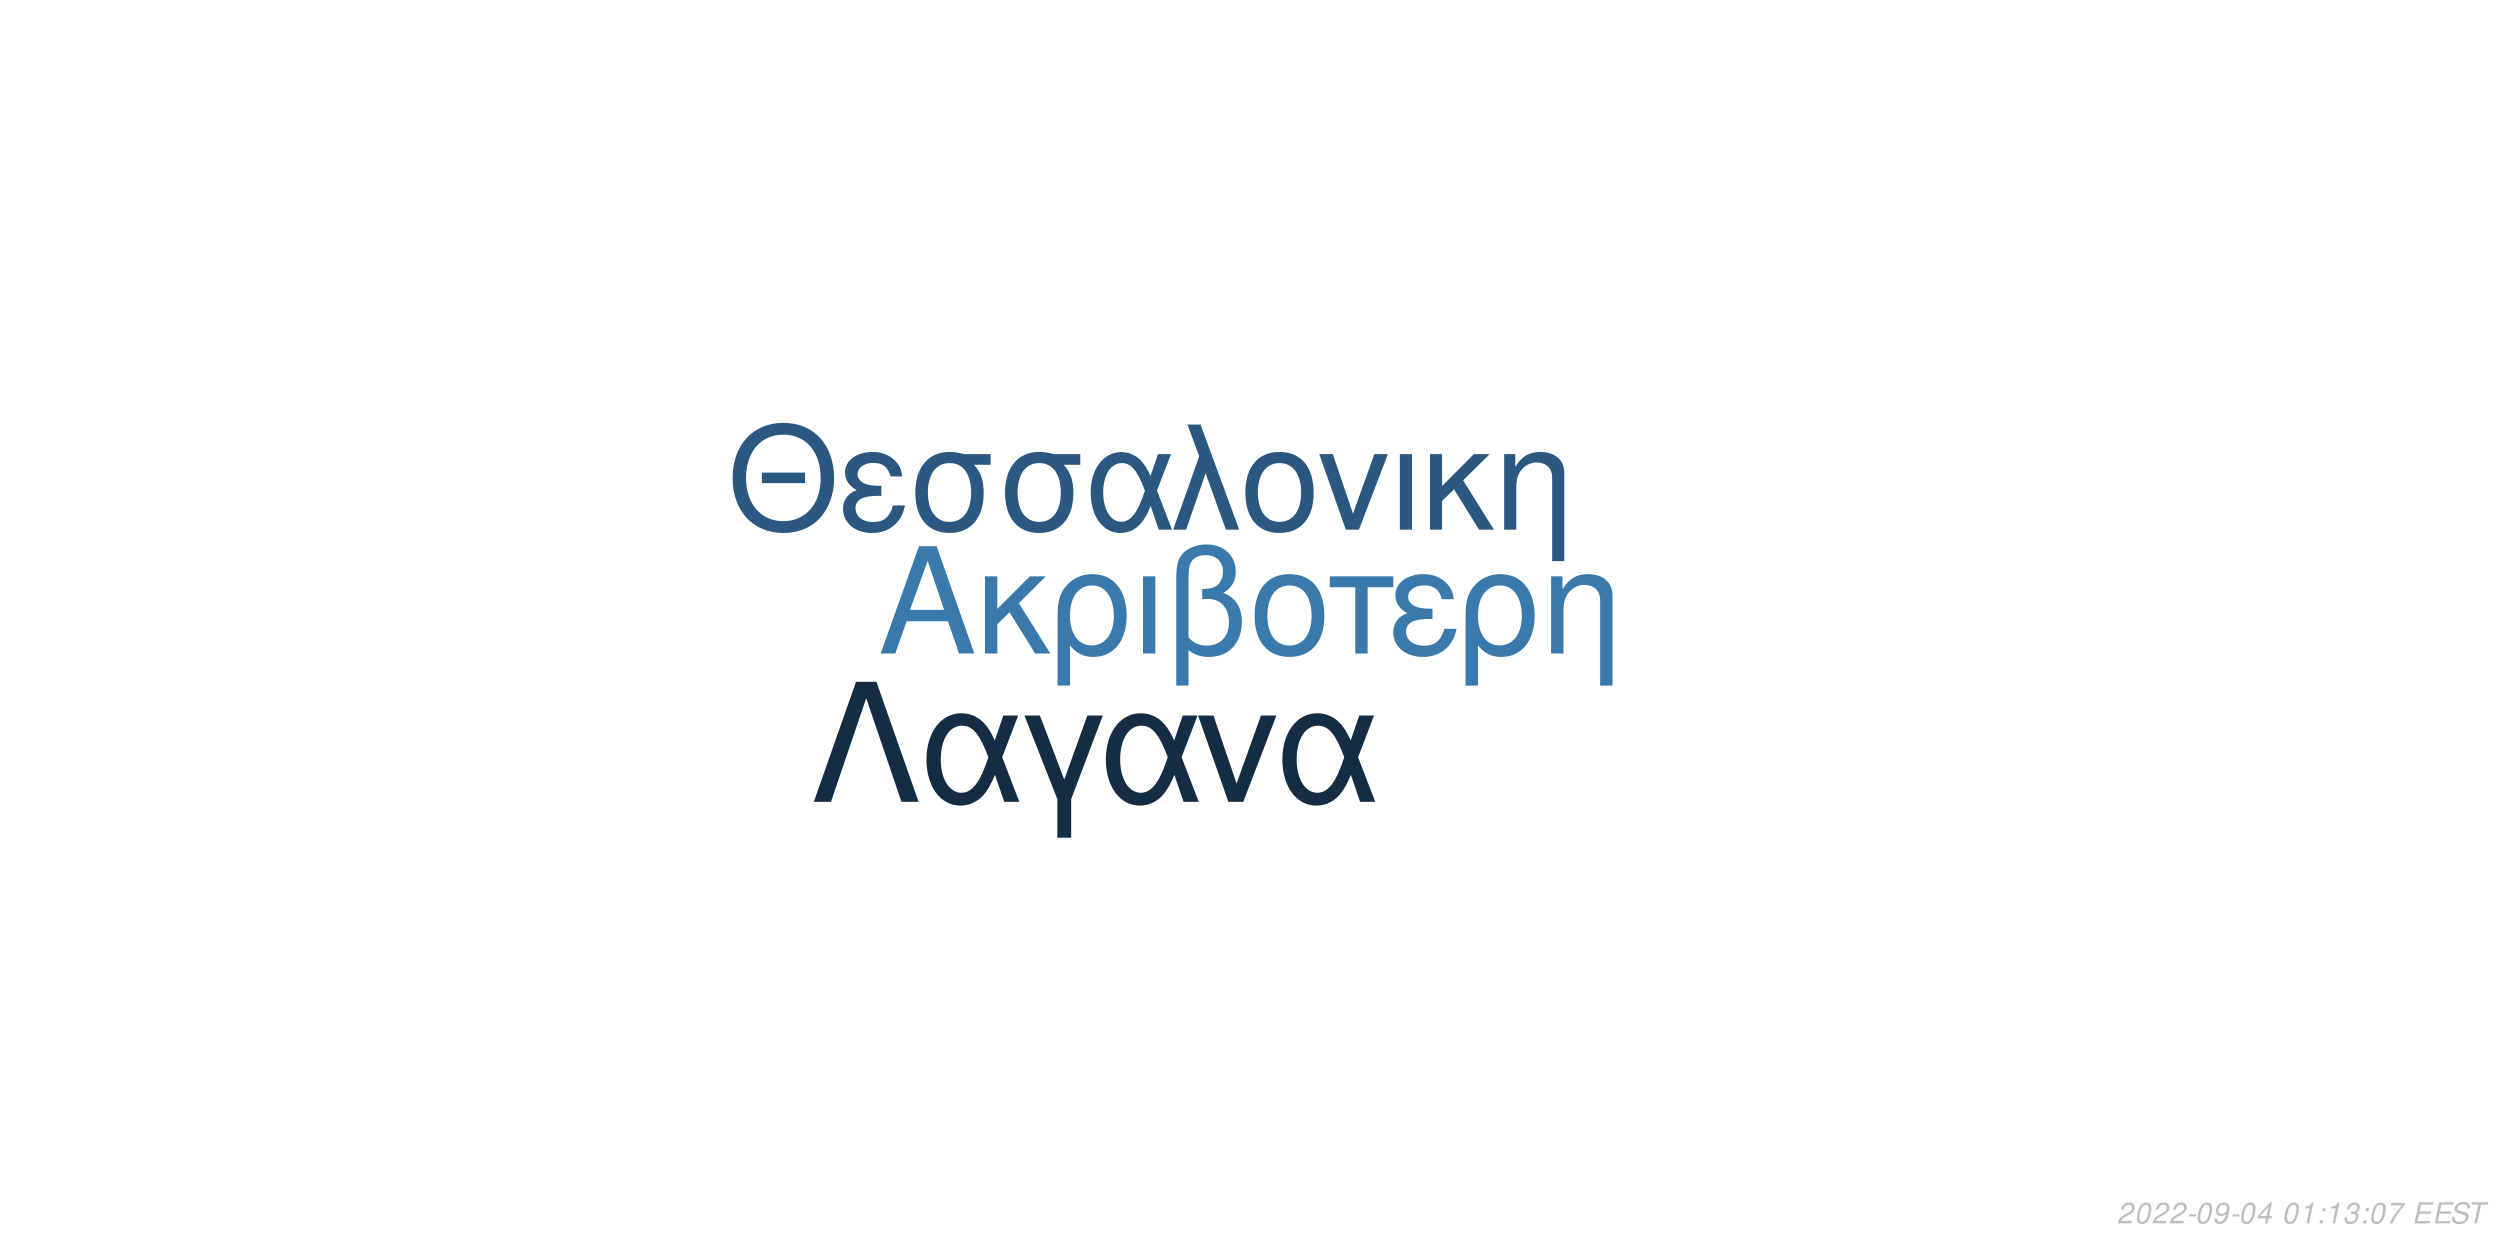
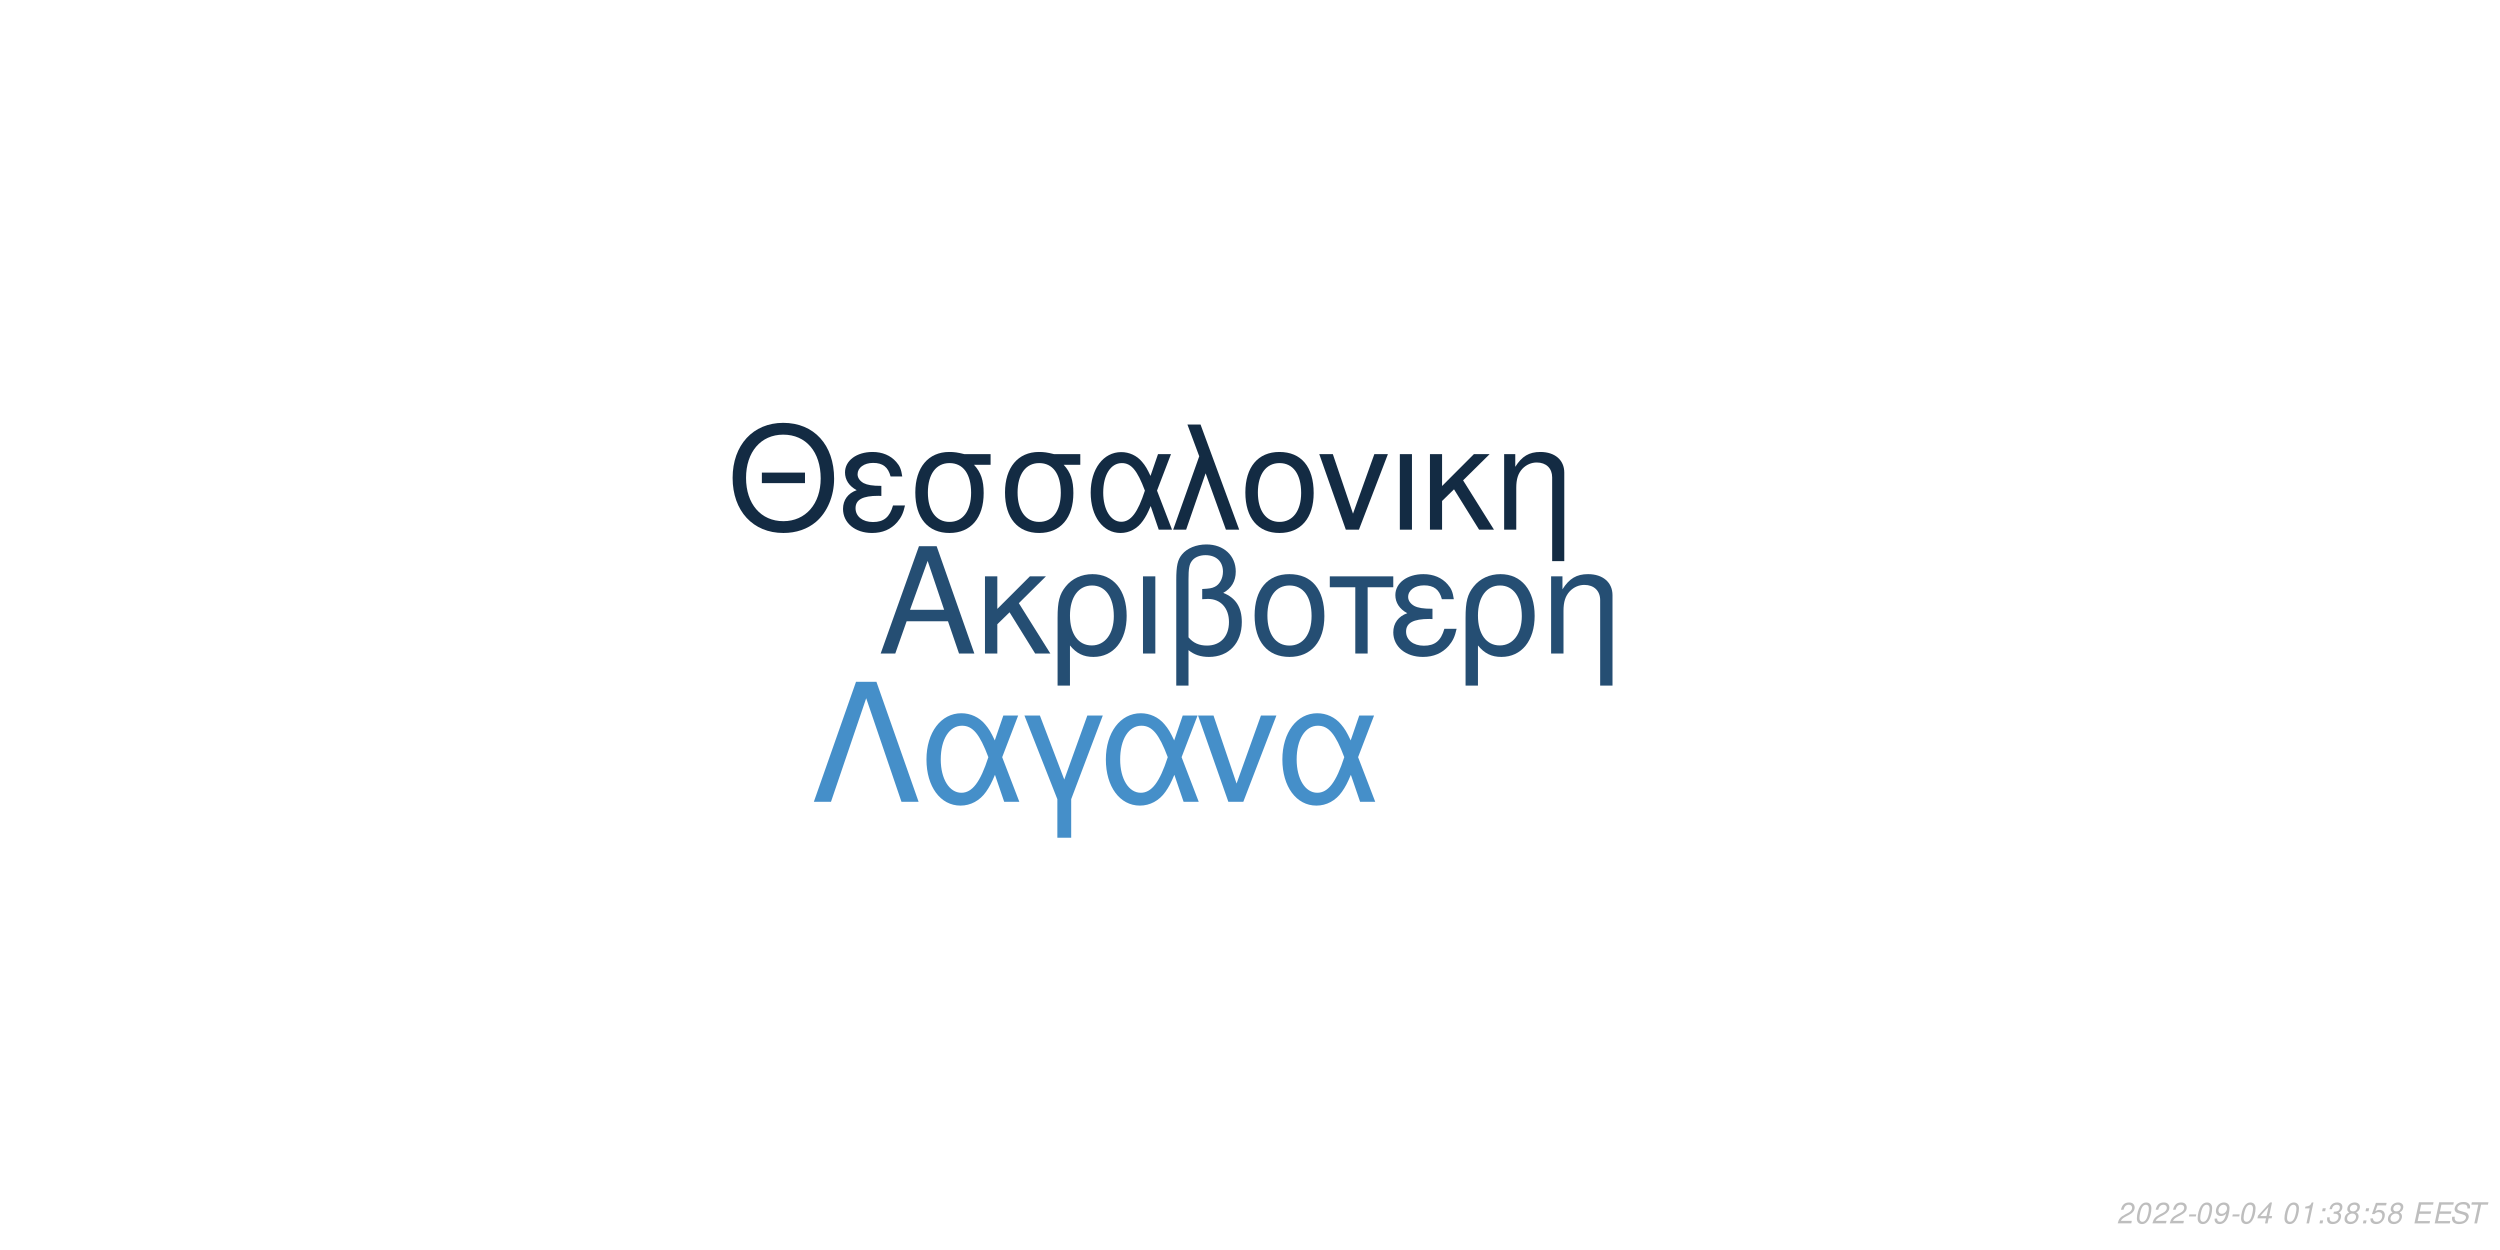
<svg xmlns="http://www.w3.org/2000/svg" xmlns:xlink="http://www.w3.org/1999/xlink" width="864pt" height="432pt" viewBox="0 0 864 432" version="1.1">
  <defs>
    <g>
      <symbol overflow="visible" id="glyph0-0">
        <path style="stroke:none;" d="" />
      </symbol>
      <symbol overflow="visible" id="glyph0-1">
        <path style="stroke:none;" d="M 24.125 -11.141 L 27.938 0 L 33.234 0 L 20.203 -37.094 L 14.094 -37.094 L 0.859 0 L 5.906 0 L 9.828 -11.141 Z M 22.797 -15.109 L 11 -15.109 L 17.094 -32.016 Z M 22.797 -15.109 " />
      </symbol>
      <symbol overflow="visible" id="glyph0-2">
        <path style="stroke:none;" d="M 7.172 -15.422 L 7.172 -26.672 L 2.906 -26.672 L 2.906 0 L 7.172 0 L 7.172 -10.125 L 11.406 -14.25 L 20.25 0 L 25.5 0 L 14.609 -17.406 L 23.969 -26.672 L 18.422 -26.672 Z M 7.172 -15.422 " />
      </symbol>
      <symbol overflow="visible" id="glyph0-3">
        <path style="stroke:none;" d="M 3 11.094 L 7.281 11.094 L 7.281 -2.797 C 9.516 -0.047 11.953 1.172 15.375 1.172 C 22.344 1.172 26.875 -4.422 26.875 -13.031 C 26.875 -21.891 22.297 -27.438 15.062 -27.438 C 11.297 -27.438 7.984 -25.906 5.797 -23.156 C 3.672 -20.516 3 -17.969 3 -12.359 Z M 14.906 -23.516 C 19.547 -23.516 22.438 -19.438 22.438 -12.922 C 22.438 -6.812 19.391 -2.797 14.812 -2.797 C 10.172 -2.797 7.281 -6.766 7.281 -13.125 C 7.281 -19.484 10.234 -23.516 14.906 -23.516 Z M 14.906 -23.516 " />
      </symbol>
      <symbol overflow="visible" id="glyph0-4">
        <path style="stroke:none;" d="M 3.516 0 L 7.781 0 L 7.781 -26.672 L 3.516 -26.672 Z M 3.516 0 " />
      </symbol>
      <symbol overflow="visible" id="glyph0-5">
        <path style="stroke:none;" d="M 4.016 11.094 L 8.25 11.094 L 8.25 -1.172 C 10.172 0.406 12.422 1.172 15.312 1.172 C 22.188 1.172 26.672 -3.609 26.672 -10.891 C 26.672 -15.984 24.578 -19.234 20.25 -20.969 C 23.109 -22.547 24.578 -25.031 24.578 -28.344 C 24.578 -33.844 20.406 -37.703 14.453 -37.703 C 10.938 -37.703 7.734 -36.391 6 -34.25 C 4.484 -32.422 4.016 -30.328 4.016 -25.391 Z M 8.25 -25.656 C 8.25 -29.359 8.5 -30.844 9.469 -32.062 C 10.375 -33.281 12.156 -34 14.094 -34 C 17.812 -34 20.156 -31.812 20.156 -28.297 C 20.156 -25.953 18.984 -23.812 17.297 -23.047 C 16.281 -22.547 15.469 -22.438 12.984 -22.297 L 12.984 -18.781 C 13.734 -18.828 14.344 -18.875 14.969 -18.875 C 19.344 -18.875 22.234 -15.719 22.234 -10.891 C 22.234 -5.906 19.281 -2.75 14.656 -2.75 C 11.953 -2.75 9.922 -3.609 8.25 -5.594 Z M 8.25 -25.656 " />
      </symbol>
      <symbol overflow="visible" id="glyph0-6">
        <path style="stroke:none;" d="M 14.094 -27.438 C 6.562 -27.438 2.094 -22.094 2.094 -13.125 C 2.094 -4.125 6.562 1.172 14.141 1.172 C 21.672 1.172 26.203 -4.172 26.203 -12.922 C 26.203 -22.188 21.828 -27.438 14.094 -27.438 Z M 14.141 -23.516 C 18.938 -23.516 21.781 -19.594 21.781 -12.984 C 21.781 -6.672 18.828 -2.75 14.141 -2.75 C 9.422 -2.75 6.516 -6.672 6.516 -13.125 C 6.516 -19.594 9.422 -23.516 14.141 -23.516 Z M 14.141 -23.516 " />
      </symbol>
      <symbol overflow="visible" id="glyph0-7">
        <path style="stroke:none;" d="M 7.891 0 L 12.156 0 L 12.156 -22.906 L 21.016 -22.906 L 21.016 -26.672 L -0.922 -26.672 L -0.922 -22.906 L 7.891 -22.906 Z M 7.891 0 " />
      </symbol>
      <symbol overflow="visible" id="glyph0-8">
        <path style="stroke:none;" d="M 14.562 -15.469 C 11.344 -15.469 9.562 -15.781 8.297 -16.438 C 6.922 -17.203 6.156 -18.328 6.156 -19.547 C 6.156 -21.891 8.453 -23.562 11.656 -23.562 C 15.062 -23.562 16.953 -22.094 17.812 -18.781 L 21.938 -18.781 C 21.578 -21.266 21.062 -22.5 19.797 -23.922 C 17.812 -26.203 14.906 -27.438 11.453 -27.438 C 5.797 -27.438 1.734 -24.375 1.734 -20.203 C 1.734 -17.609 3.156 -15.375 5.859 -13.938 C 2.797 -12.875 1.016 -10.484 1.016 -7.328 C 1.016 -2.391 5.297 1.172 11.25 1.172 C 14.969 1.172 17.906 -0.109 20.156 -2.641 C 21.578 -4.328 22.297 -5.797 22.906 -8.547 L 18.672 -8.547 C 17.5 -4.422 15.422 -2.703 11.609 -2.703 C 7.938 -2.703 5.438 -4.688 5.438 -7.578 C 5.438 -10.578 7.938 -11.953 13.484 -11.953 C 13.641 -11.953 14.094 -11.953 14.562 -11.906 Z M 14.562 -15.469 " />
      </symbol>
      <symbol overflow="visible" id="glyph0-9">
        <path style="stroke:none;" d="M 3.562 -26.672 L 3.562 0 L 7.844 0 L 7.844 -14.703 C 7.844 -17.906 8.5 -19.891 10.031 -21.531 C 11.406 -22.953 13.188 -23.719 15.062 -23.719 C 18.375 -23.719 20.516 -21.672 20.516 -18.469 L 20.516 11.094 L 24.781 11.094 L 24.781 -20.156 C 24.781 -24.578 21.469 -27.438 16.328 -27.438 C 12.359 -27.438 9.828 -25.906 7.484 -22.188 L 7.484 -26.672 Z M 3.562 -26.672 " />
      </symbol>
      <symbol overflow="visible" id="glyph1-0">
        <path style="stroke:none;" d="" />
      </symbol>
      <symbol overflow="visible" id="glyph1-1">
        <path style="stroke:none;" d="M 26.859 -19.734 L 11.953 -19.734 L 11.953 -16.094 L 26.859 -16.094 Z M 19.328 -36.922 C 8.922 -36.922 1.844 -29.25 1.844 -17.891 C 1.844 -6.484 8.875 1.141 19.391 1.141 C 23.812 1.141 27.703 -0.203 30.641 -2.688 C 34.578 -6.031 36.922 -11.656 36.922 -17.594 C 36.922 -29.297 30 -36.922 19.328 -36.922 Z M 19.328 -32.844 C 27.203 -32.844 32.281 -26.906 32.281 -17.688 C 32.281 -8.922 27.062 -2.938 19.391 -2.938 C 11.609 -2.938 6.484 -8.922 6.484 -17.891 C 6.484 -26.859 11.609 -32.844 19.328 -32.844 Z M 19.328 -32.844 " />
      </symbol>
      <symbol overflow="visible" id="glyph1-2">
        <path style="stroke:none;" d="M 14.25 -15.141 C 11.109 -15.141 9.375 -15.453 8.125 -16.094 C 6.781 -16.844 6.031 -17.938 6.031 -19.141 C 6.031 -21.422 8.266 -23.078 11.406 -23.078 C 14.75 -23.078 16.594 -21.625 17.438 -18.391 L 21.469 -18.391 C 21.125 -20.828 20.625 -22.031 19.391 -23.422 C 17.438 -25.656 14.594 -26.859 11.219 -26.859 C 5.688 -26.859 1.688 -23.875 1.688 -19.781 C 1.688 -17.234 3.094 -15.047 5.734 -13.656 C 2.734 -12.609 1 -10.266 1 -7.172 C 1 -2.344 5.188 1.141 11.016 1.141 C 14.656 1.141 17.547 -0.094 19.734 -2.594 C 21.125 -4.234 21.828 -5.688 22.422 -8.375 L 18.281 -8.375 C 17.141 -4.328 15.094 -2.641 11.359 -2.641 C 7.766 -2.641 5.328 -4.578 5.328 -7.422 C 5.328 -10.359 7.766 -11.703 13.203 -11.703 C 13.359 -11.703 13.797 -11.703 14.25 -11.656 Z M 14.25 -15.141 " />
      </symbol>
      <symbol overflow="visible" id="glyph1-3">
        <path style="stroke:none;" d="M 29 -26.109 L 19.938 -26.109 C 17.594 -26.703 16.438 -26.859 14.703 -26.859 C 7.469 -26.859 2.984 -21.469 2.984 -12.859 C 2.984 -4.031 7.375 1.141 14.797 1.141 C 22.172 1.141 26.609 -4.078 26.609 -12.656 C 26.609 -17.047 25.656 -19.828 23.266 -22.422 L 29 -22.422 Z M 14.797 -23.016 C 19.531 -23.016 22.266 -19.234 22.266 -12.75 C 22.266 -6.531 19.438 -2.688 14.797 -2.688 C 10.172 -2.688 7.328 -6.531 7.328 -12.859 C 7.328 -19.188 10.172 -23.016 14.797 -23.016 Z M 14.797 -23.016 " />
      </symbol>
      <symbol overflow="visible" id="glyph1-4">
        <path style="stroke:none;" d="M 29.344 -26.109 L 24.859 -26.109 L 22.266 -18.578 C 21.125 -21.031 20.484 -22.125 19.328 -23.469 C 17.547 -25.609 14.906 -26.812 12.156 -26.812 C 5.984 -26.812 1.594 -20.984 1.594 -12.812 C 1.594 -4.578 5.828 1.141 11.906 1.141 C 14.953 1.141 17.734 -0.344 19.625 -3.047 C 20.672 -4.531 21.281 -5.688 22.328 -8.172 L 25.109 0 L 29.703 0 L 24.516 -13.5 Z M 20.328 -13.5 C 17.891 -5.922 15.453 -2.734 12.156 -2.734 C 8.516 -2.734 5.922 -6.922 5.922 -12.812 C 5.922 -18.938 8.516 -23.016 12.359 -23.016 C 15.594 -23.016 17.688 -20.531 20.328 -13.5 Z M 20.328 -13.5 " />
      </symbol>
      <symbol overflow="visible" id="glyph1-5">
        <path style="stroke:none;" d="M 1.094 0 L 5.578 0 L 12.312 -19.484 L 19.328 0 L 23.922 0 L 10.562 -36.328 L 6.031 -36.328 L 10.109 -25.359 Z M 1.094 0 " />
      </symbol>
      <symbol overflow="visible" id="glyph1-6">
        <path style="stroke:none;" d="M 13.797 -26.859 C 6.422 -26.859 2.047 -21.625 2.047 -12.859 C 2.047 -4.031 6.422 1.141 13.859 1.141 C 21.234 1.141 25.656 -4.078 25.656 -12.656 C 25.656 -21.719 21.375 -26.859 13.797 -26.859 Z M 13.859 -23.016 C 18.531 -23.016 21.328 -19.188 21.328 -12.703 C 21.328 -6.531 18.438 -2.688 13.859 -2.688 C 9.219 -2.688 6.375 -6.531 6.375 -12.859 C 6.375 -19.188 9.219 -23.016 13.859 -23.016 Z M 13.859 -23.016 " />
      </symbol>
      <symbol overflow="visible" id="glyph1-7">
        <path style="stroke:none;" d="M 14.297 0 L 24.312 -26.109 L 19.625 -26.109 L 12.25 -5.531 L 5.281 -26.109 L 0.594 -26.109 L 9.766 0 Z M 14.297 0 " />
      </symbol>
      <symbol overflow="visible" id="glyph1-8">
        <path style="stroke:none;" d="M 3.438 0 L 7.625 0 L 7.625 -26.109 L 3.438 -26.109 Z M 3.438 0 " />
      </symbol>
      <symbol overflow="visible" id="glyph1-9">
        <path style="stroke:none;" d="M 7.031 -15.094 L 7.031 -26.109 L 2.844 -26.109 L 2.844 0 L 7.031 0 L 7.031 -9.922 L 11.156 -13.953 L 19.828 0 L 24.969 0 L 14.297 -17.047 L 23.469 -26.109 L 18.031 -26.109 Z M 7.031 -15.094 " />
      </symbol>
      <symbol overflow="visible" id="glyph1-10">
        <path style="stroke:none;" d="M 3.484 -26.109 L 3.484 0 L 7.672 0 L 7.672 -14.406 C 7.672 -17.547 8.328 -19.484 9.812 -21.078 C 11.156 -22.469 12.906 -23.219 14.75 -23.219 C 17.984 -23.219 20.078 -21.234 20.078 -18.094 L 20.078 10.859 L 24.266 10.859 L 24.266 -19.734 C 24.266 -24.062 21.031 -26.859 16 -26.859 C 12.109 -26.859 9.609 -25.359 7.328 -21.719 L 7.328 -26.109 Z M 3.484 -26.109 " />
      </symbol>
      <symbol overflow="visible" id="glyph2-0">
        <path style="stroke:none;" d="" />
      </symbol>
      <symbol overflow="visible" id="glyph2-1">
        <path style="stroke:none;" d="M 22.531 -41.484 L 15.484 -41.484 L 0.906 0 L 6.828 0 L 19 -35.797 L 31.188 0 L 37.109 0 Z M 22.531 -41.484 " />
      </symbol>
      <symbol overflow="visible" id="glyph2-2">
        <path style="stroke:none;" d="M 33.516 -29.812 L 28.391 -29.812 L 25.438 -21.219 C 24.125 -24.016 23.391 -25.266 22.078 -26.797 C 20.031 -29.25 17.016 -30.609 13.891 -30.609 C 6.828 -30.609 1.828 -23.953 1.828 -14.625 C 1.828 -5.234 6.656 1.312 13.594 1.312 C 17.078 1.312 20.266 -0.391 22.422 -3.469 C 23.609 -5.172 24.297 -6.484 25.5 -9.328 L 28.688 0 L 33.922 0 L 28 -15.422 Z M 23.219 -15.422 C 20.422 -6.766 17.641 -3.125 13.891 -3.125 C 9.734 -3.125 6.766 -7.906 6.766 -14.625 C 6.766 -21.625 9.734 -26.297 14.109 -26.297 C 17.812 -26.297 20.203 -23.453 23.219 -15.422 Z M 23.219 -15.422 " />
      </symbol>
      <symbol overflow="visible" id="glyph2-3">
        <path style="stroke:none;" d="M 12.062 12.406 L 16.844 12.406 L 16.844 -0.906 L 27.766 -29.812 L 22.422 -29.812 L 14.453 -7.688 L 6.031 -29.812 L 0.688 -29.812 L 12.062 -0.906 Z M 12.062 12.406 " />
      </symbol>
      <symbol overflow="visible" id="glyph2-4">
        <path style="stroke:none;" d="M 16.328 0 L 27.766 -29.812 L 22.422 -29.812 L 14 -6.312 L 6.031 -29.812 L 0.688 -29.812 L 11.156 0 Z M 16.328 0 " />
      </symbol>
      <symbol overflow="visible" id="glyph3-0">
        <path style="stroke:none;" d="" />
      </symbol>
      <symbol overflow="visible" id="glyph3-1">
        <path style="stroke:none;" d="M 5.234 -0.875 L 1.469 -0.875 C 1.641 -1.375 2.203 -1.891 3.109 -2.344 L 4.234 -2.938 C 5.562 -3.625 6.219 -4.469 6.219 -5.484 C 6.219 -5.938 6.062 -6.359 5.797 -6.656 C 5.469 -7.047 4.984 -7.234 4.312 -7.234 C 2.766 -7.234 1.891 -6.453 1.484 -4.734 L 2.375 -4.734 C 2.484 -5.188 2.609 -5.484 2.797 -5.75 C 3.094 -6.203 3.609 -6.453 4.188 -6.453 C 4.891 -6.453 5.344 -6.031 5.344 -5.375 C 5.344 -4.703 4.859 -4.094 4.016 -3.656 L 2.984 -3.125 C 1.234 -2.188 0.797 -1.656 0.344 -0.016 L 5.047 -0.016 Z M 5.234 -0.875 " />
      </symbol>
      <symbol overflow="visible" id="glyph3-2">
        <path style="stroke:none;" d="M 4.203 -7.234 C 3.375 -7.234 2.688 -6.812 2.125 -5.984 C 1.484 -5.047 0.984 -3.188 0.984 -1.734 C 0.984 -1.109 1.172 -0.562 1.484 -0.266 C 1.797 0.047 2.281 0.234 2.766 0.234 C 3.625 0.234 4.281 -0.156 4.859 -1.016 C 5.516 -1.953 6 -3.797 6 -5.266 C 6 -6.5 5.328 -7.234 4.203 -7.234 Z M 4.094 -6.453 C 4.734 -6.453 5.125 -5.984 5.125 -5.156 C 5.125 -4.203 4.781 -2.625 4.406 -1.812 C 3.984 -0.938 3.516 -0.547 2.875 -0.547 C 2.25 -0.547 1.875 -1.031 1.875 -1.828 C 1.875 -2.797 2.203 -4.344 2.594 -5.203 C 2.984 -6.047 3.453 -6.453 4.094 -6.453 Z M 4.094 -6.453 " />
      </symbol>
      <symbol overflow="visible" id="glyph3-3">
        <path style="stroke:none;" d="M 3.516 -3.125 L 1.125 -3.125 L 0.969 -2.406 L 3.359 -2.406 Z M 3.516 -3.125 " />
      </symbol>
      <symbol overflow="visible" id="glyph3-4">
        <path style="stroke:none;" d="M 0.844 -1.656 C 0.844 -1.547 0.844 -1.438 0.844 -1.375 C 0.844 -0.406 1.531 0.234 2.578 0.234 C 3.203 0.234 3.766 0.016 4.297 -0.438 C 4.938 -1 5.312 -1.656 5.594 -2.719 C 5.844 -3.672 6.016 -4.766 6.016 -5.375 C 6.016 -5.844 5.844 -6.328 5.547 -6.656 C 5.203 -7.031 4.703 -7.234 4.062 -7.234 C 2.516 -7.234 1.297 -5.938 1.297 -4.266 C 1.297 -3.203 1.984 -2.547 3.047 -2.547 C 3.484 -2.547 3.953 -2.672 4.281 -2.891 C 4.406 -2.984 4.547 -3.078 4.828 -3.344 C 4.438 -1.484 3.703 -0.547 2.703 -0.547 C 2.109 -0.547 1.719 -0.938 1.719 -1.547 L 1.719 -1.656 Z M 3.953 -6.453 C 4.625 -6.453 5.141 -5.953 5.141 -5.281 C 5.141 -4.188 4.312 -3.312 3.297 -3.312 C 2.594 -3.312 2.172 -3.734 2.172 -4.453 C 2.172 -5.562 2.984 -6.453 3.953 -6.453 Z M 3.953 -6.453 " />
      </symbol>
      <symbol overflow="visible" id="glyph3-5">
        <path style="stroke:none;" d="M 3.625 -1.75 L 3.266 0 L 4.141 0 L 4.516 -1.75 L 5.562 -1.75 L 5.734 -2.531 L 4.688 -2.531 L 5.688 -7.234 L 5.016 -7.234 L 0.844 -2.672 L 0.641 -1.75 Z M 3.797 -2.531 L 1.594 -2.531 L 4.469 -5.703 Z M 3.797 -2.531 " />
      </symbol>
      <symbol overflow="visible" id="glyph3-6">
        <path style="stroke:none;" d="" />
      </symbol>
      <symbol overflow="visible" id="glyph3-7">
        <path style="stroke:none;" d="M 3.703 -5.188 L 2.594 0 L 3.469 0 L 5.016 -7.234 L 4.438 -7.234 C 3.906 -6.156 3.688 -6.016 2.234 -5.812 L 2.109 -5.188 Z M 3.703 -5.188 " />
      </symbol>
      <symbol overflow="visible" id="glyph3-8">
        <path style="stroke:none;" d="M 2.359 -1.031 L 1.312 -1.031 L 1.094 0 L 2.141 0 Z M 3.266 -5.234 L 2.219 -5.234 L 2 -4.203 L 3.047 -4.203 Z M 3.266 -5.234 " />
      </symbol>
      <symbol overflow="visible" id="glyph3-9">
        <path style="stroke:none;" d="M 2.922 -3.312 C 3.125 -3.344 3.234 -3.344 3.375 -3.344 C 4.203 -3.344 4.688 -3 4.688 -2.406 C 4.688 -1.312 3.906 -0.547 2.781 -0.547 C 2.047 -0.547 1.594 -0.938 1.594 -1.562 C 1.594 -1.719 1.609 -1.844 1.656 -2.094 L 0.766 -2.094 C 0.734 -1.797 0.719 -1.641 0.719 -1.469 C 0.719 -0.375 1.406 0.234 2.641 0.234 C 3.547 0.234 4.297 -0.078 4.812 -0.656 C 5.266 -1.156 5.562 -1.875 5.562 -2.547 C 5.562 -3.125 5.344 -3.453 4.797 -3.734 C 5.641 -4.234 6.016 -4.844 6.016 -5.734 C 6.016 -6.656 5.312 -7.234 4.203 -7.234 C 3.375 -7.234 2.672 -6.938 2.188 -6.375 C 1.891 -6.031 1.703 -5.641 1.516 -4.906 L 2.391 -4.906 C 2.5 -5.359 2.594 -5.594 2.734 -5.812 C 3.047 -6.234 3.516 -6.453 4.078 -6.453 C 4.734 -6.453 5.141 -6.125 5.141 -5.578 C 5.141 -5.188 5.016 -4.797 4.797 -4.547 C 4.516 -4.234 4 -4.062 3.266 -4.062 L 3.078 -4.062 Z M 2.922 -3.312 " />
      </symbol>
      <symbol overflow="visible" id="glyph3-10">
-         <path style="stroke:none;" d="M 6.703 -7.094 L 1.953 -7.094 L 1.766 -6.219 L 5.594 -6.219 C 3.344 -3.688 2.266 -2.109 1.375 0 L 2.344 0 C 3.031 -1.906 4.828 -4.594 6.547 -6.281 Z M 6.703 -7.094 " />
+         <path style="stroke:none;" d="M 4.766 -3.797 C 5.078 -3.969 5.234 -4.078 5.438 -4.234 C 5.812 -4.594 6.062 -5.172 6.062 -5.734 C 6.062 -6.625 5.344 -7.234 4.266 -7.234 C 2.812 -7.234 1.703 -6.219 1.703 -4.875 C 1.703 -4.406 1.875 -4.125 2.359 -3.812 C 1.297 -3.312 0.75 -2.516 0.75 -1.469 C 0.75 -0.438 1.547 0.234 2.812 0.234 C 3.656 0.234 4.359 -0.094 4.938 -0.734 C 5.359 -1.234 5.609 -1.859 5.609 -2.438 C 5.609 -3.047 5.312 -3.516 4.766 -3.797 Z M 4.109 -6.453 C 4.797 -6.453 5.188 -6.125 5.188 -5.578 C 5.188 -5.266 5.062 -4.922 4.859 -4.672 C 4.562 -4.312 4.188 -4.156 3.656 -4.156 C 2.984 -4.156 2.594 -4.453 2.594 -4.984 C 2.594 -5.859 3.203 -6.453 4.109 -6.453 Z M 3.453 -3.406 C 4.234 -3.406 4.734 -2.984 4.734 -2.312 C 4.734 -1.312 3.922 -0.547 2.875 -0.547 C 2.125 -0.547 1.625 -0.969 1.625 -1.625 C 1.625 -2.609 2.438 -3.406 3.453 -3.406 Z M 3.453 -3.406 " />
      </symbol>
      <symbol overflow="visible" id="glyph3-11">
+         <path style="stroke:none;" d="M 6.297 -7.094 L 2.594 -7.094 L 1.234 -3.234 L 2.047 -3.234 C 2.656 -3.766 2.938 -3.906 3.531 -3.906 C 4.328 -3.906 4.797 -3.453 4.797 -2.688 C 4.797 -1.438 3.969 -0.547 2.828 -0.547 C 2.031 -0.547 1.609 -0.938 1.578 -1.734 L 0.703 -1.734 L 0.703 -1.516 C 0.703 -0.938 0.844 -0.547 1.188 -0.266 C 1.562 0.062 2.078 0.234 2.703 0.234 C 3.656 0.234 4.391 -0.156 4.984 -0.922 C 5.422 -1.5 5.672 -2.234 5.672 -2.953 C 5.672 -4 4.938 -4.672 3.812 -4.672 C 3.328 -4.672 2.906 -4.547 2.406 -4.234 L 3.109 -6.219 L 6.109 -6.219 Z M 6.297 -7.094 " />
+       </symbol>
+       <symbol overflow="visible" id="glyph3-12">
        <path style="stroke:none;" d="M 2.547 -3.312 L 6.5 -3.312 L 6.688 -4.141 L 2.719 -4.141 L 3.219 -6.469 L 7.344 -6.469 L 7.516 -7.297 L 2.453 -7.297 L 0.906 0 L 6.125 0 L 6.297 -0.812 L 2.016 -0.812 Z M 2.547 -3.312 " />
      </symbol>
-       <symbol overflow="visible" id="glyph3-12">
+       <symbol overflow="visible" id="glyph3-13">
        <path style="stroke:none;" d="M 7.062 -5.156 C 7.125 -5.438 7.141 -5.562 7.141 -5.703 C 7.141 -6.156 6.938 -6.594 6.594 -6.891 C 6.188 -7.25 5.656 -7.406 4.875 -7.406 C 3.844 -7.406 3.047 -7.125 2.5 -6.562 C 2.094 -6.141 1.781 -5.438 1.781 -4.922 C 1.781 -4.297 2.219 -3.766 2.891 -3.562 L 4.594 -3.094 C 5.406 -2.859 5.734 -2.578 5.734 -2.094 C 5.734 -1.781 5.547 -1.406 5.266 -1.141 C 4.844 -0.766 4.266 -0.578 3.453 -0.578 C 2.328 -0.578 1.812 -0.984 1.812 -1.906 C 1.812 -2.047 1.812 -2.125 1.844 -2.312 L 0.984 -2.312 C 0.906 -2.062 0.891 -1.906 0.891 -1.688 C 0.891 -0.484 1.797 0.234 3.297 0.234 C 4.359 0.234 5.234 -0.062 5.812 -0.609 C 6.344 -1.078 6.688 -1.797 6.688 -2.375 C 6.688 -2.641 6.609 -2.906 6.453 -3.156 C 6.234 -3.5 5.938 -3.703 5.469 -3.828 L 3.75 -4.312 C 2.984 -4.547 2.734 -4.734 2.734 -5.188 C 2.734 -5.547 2.875 -5.844 3.188 -6.109 C 3.547 -6.438 4.031 -6.594 4.703 -6.594 C 5.266 -6.594 5.688 -6.484 5.906 -6.297 C 6.094 -6.125 6.219 -5.797 6.219 -5.516 C 6.219 -5.422 6.203 -5.344 6.188 -5.156 Z M 7.062 -5.156 " />
      </symbol>
-       <symbol overflow="visible" id="glyph3-13">
+       <symbol overflow="visible" id="glyph3-14">
        <path style="stroke:none;" d="M 4.938 -6.469 L 7.312 -6.469 L 7.484 -7.297 L 1.75 -7.297 L 1.578 -6.469 L 3.984 -6.469 L 2.609 0 L 3.547 0 Z M 4.938 -6.469 " />
      </symbol>
    </g>
  </defs>
  <g id="surface1">
    <rect x="0" y="0" width="864" height="432" style="fill:rgb(100%,100%,100%);fill-opacity:1;stroke:none;" />
-     <g style="fill:rgb(22.745%,47.451%,67.059%);fill-opacity:1;">
+     <g style="fill:rgb(14.51%,30.588%,45.098%);fill-opacity:1;">
      <use xlink:href="#glyph0-1" x="303.5" y="225.861" />
      <use xlink:href="#glyph0-2" x="337.5" y="225.861" />
      <use xlink:href="#glyph0-3" x="362.5" y="225.861" />
      <use xlink:href="#glyph0-4" x="391.5" y="225.861" />
      <use xlink:href="#glyph0-5" x="402.5" y="225.861" />
      <use xlink:href="#glyph0-6" x="431.5" y="225.861" />
      <use xlink:href="#glyph0-7" x="460.5" y="225.861" />
      <use xlink:href="#glyph0-8" x="480.5" y="225.861" />
      <use xlink:href="#glyph0-3" x="503.5" y="225.861" />
      <use xlink:href="#glyph0-9" x="532.5" y="225.861" />
    </g>
-     <g style="fill:rgb(16.471%,34.51%,50.196%);fill-opacity:1;">
+     <g style="fill:rgb(7.451%,16.863%,26.275%);fill-opacity:1;">
      <use xlink:href="#glyph1-1" x="251.348" y="183.058" />
      <use xlink:href="#glyph1-2" x="290.348" y="183.058" />
      <use xlink:href="#glyph1-3" x="313.348" y="183.058" />
      <use xlink:href="#glyph1-3" x="344.348" y="183.058" />
      <use xlink:href="#glyph1-4" x="375.348" y="183.058" />
      <use xlink:href="#glyph1-5" x="404.348" y="183.058" />
      <use xlink:href="#glyph1-6" x="428.348" y="183.058" />
      <use xlink:href="#glyph1-7" x="455.348" y="183.058" />
      <use xlink:href="#glyph1-8" x="480.348" y="183.058" />
      <use xlink:href="#glyph1-9" x="491.348" y="183.058" />
      <use xlink:href="#glyph1-10" x="516.348" y="183.058" />
    </g>
-     <g style="fill:rgb(7.843%,17.255%,26.667%);fill-opacity:1;">
+     <g style="fill:rgb(27.059%,56.078%,78.824%);fill-opacity:1;">
      <use xlink:href="#glyph2-1" x="280.359" y="277.105" />
      <use xlink:href="#glyph2-2" x="318.359" y="277.105" />
      <use xlink:href="#glyph2-3" x="353.359" y="277.105" />
      <use xlink:href="#glyph2-2" x="380.359" y="277.105" />
      <use xlink:href="#glyph2-4" x="413.359" y="277.105" />
      <use xlink:href="#glyph2-2" x="441.359" y="277.105" />
    </g>
    <g style="fill:rgb(74.51%,74.51%,74.51%);fill-opacity:1;">
      <use xlink:href="#glyph3-1" x="731.52" y="422.81" />
      <use xlink:href="#glyph3-2" x="737.52" y="422.81" />
      <use xlink:href="#glyph3-1" x="743.52" y="422.81" />
      <use xlink:href="#glyph3-1" x="749.52" y="422.81" />
      <use xlink:href="#glyph3-3" x="755.52" y="422.81" />
      <use xlink:href="#glyph3-2" x="758.52" y="422.81" />
      <use xlink:href="#glyph3-4" x="764.52" y="422.81" />
      <use xlink:href="#glyph3-3" x="770.52" y="422.81" />
      <use xlink:href="#glyph3-2" x="773.52" y="422.81" />
      <use xlink:href="#glyph3-5" x="779.52" y="422.81" />
      <use xlink:href="#glyph3-6" x="785.52" y="422.81" />
      <use xlink:href="#glyph3-2" x="788.52" y="422.81" />
      <use xlink:href="#glyph3-7" x="794.52" y="422.81" />
      <use xlink:href="#glyph3-8" x="800.52" y="422.81" />
-       <use xlink:href="#glyph3-7" x="803.52" y="422.81" />
-       <use xlink:href="#glyph3-9" x="809.52" y="422.81" />
+       <use xlink:href="#glyph3-9" x="803.52" y="422.81" />
+       <use xlink:href="#glyph3-10" x="809.52" y="422.81" />
      <use xlink:href="#glyph3-8" x="815.52" y="422.81" />
-       <use xlink:href="#glyph3-2" x="818.52" y="422.81" />
+       <use xlink:href="#glyph3-11" x="818.52" y="422.81" />
      <use xlink:href="#glyph3-10" x="824.52" y="422.81" />
      <use xlink:href="#glyph3-6" x="830.52" y="422.81" />
-       <use xlink:href="#glyph3-11" x="833.52" y="422.81" />
-       <use xlink:href="#glyph3-11" x="840.52" y="422.81" />
-       <use xlink:href="#glyph3-12" x="846.52" y="422.81" />
-       <use xlink:href="#glyph3-13" x="852.52" y="422.81" />
+       <use xlink:href="#glyph3-12" x="833.52" y="422.81" />
+       <use xlink:href="#glyph3-12" x="840.52" y="422.81" />
+       <use xlink:href="#glyph3-13" x="846.52" y="422.81" />
+       <use xlink:href="#glyph3-14" x="852.52" y="422.81" />
    </g>
  </g>
</svg>
